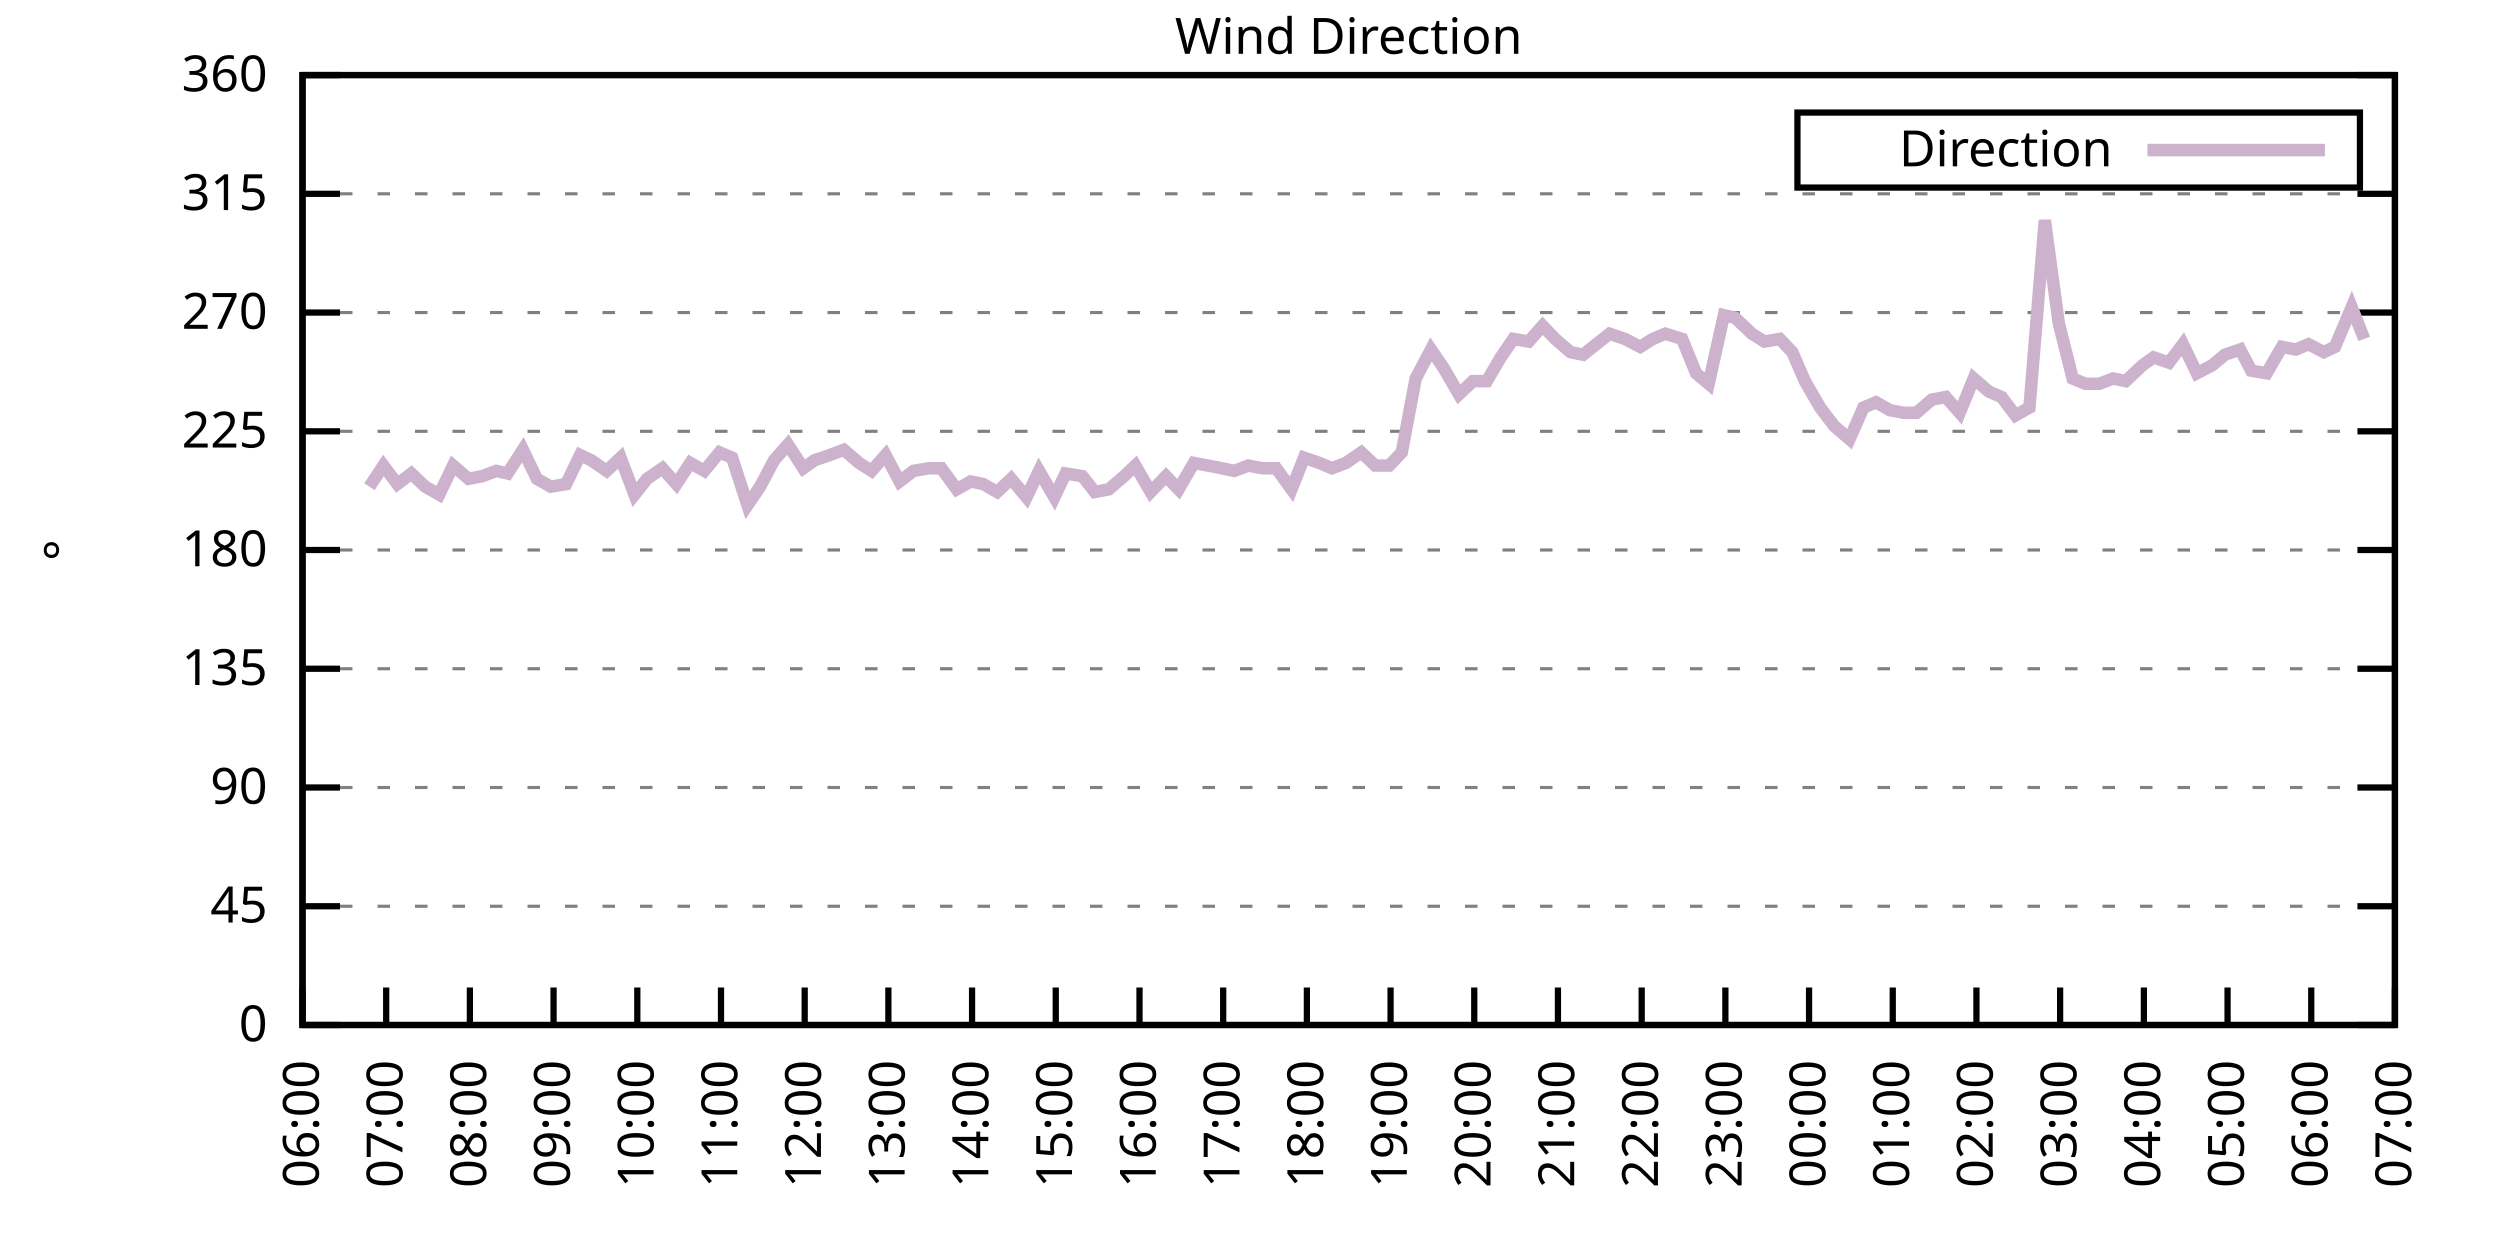
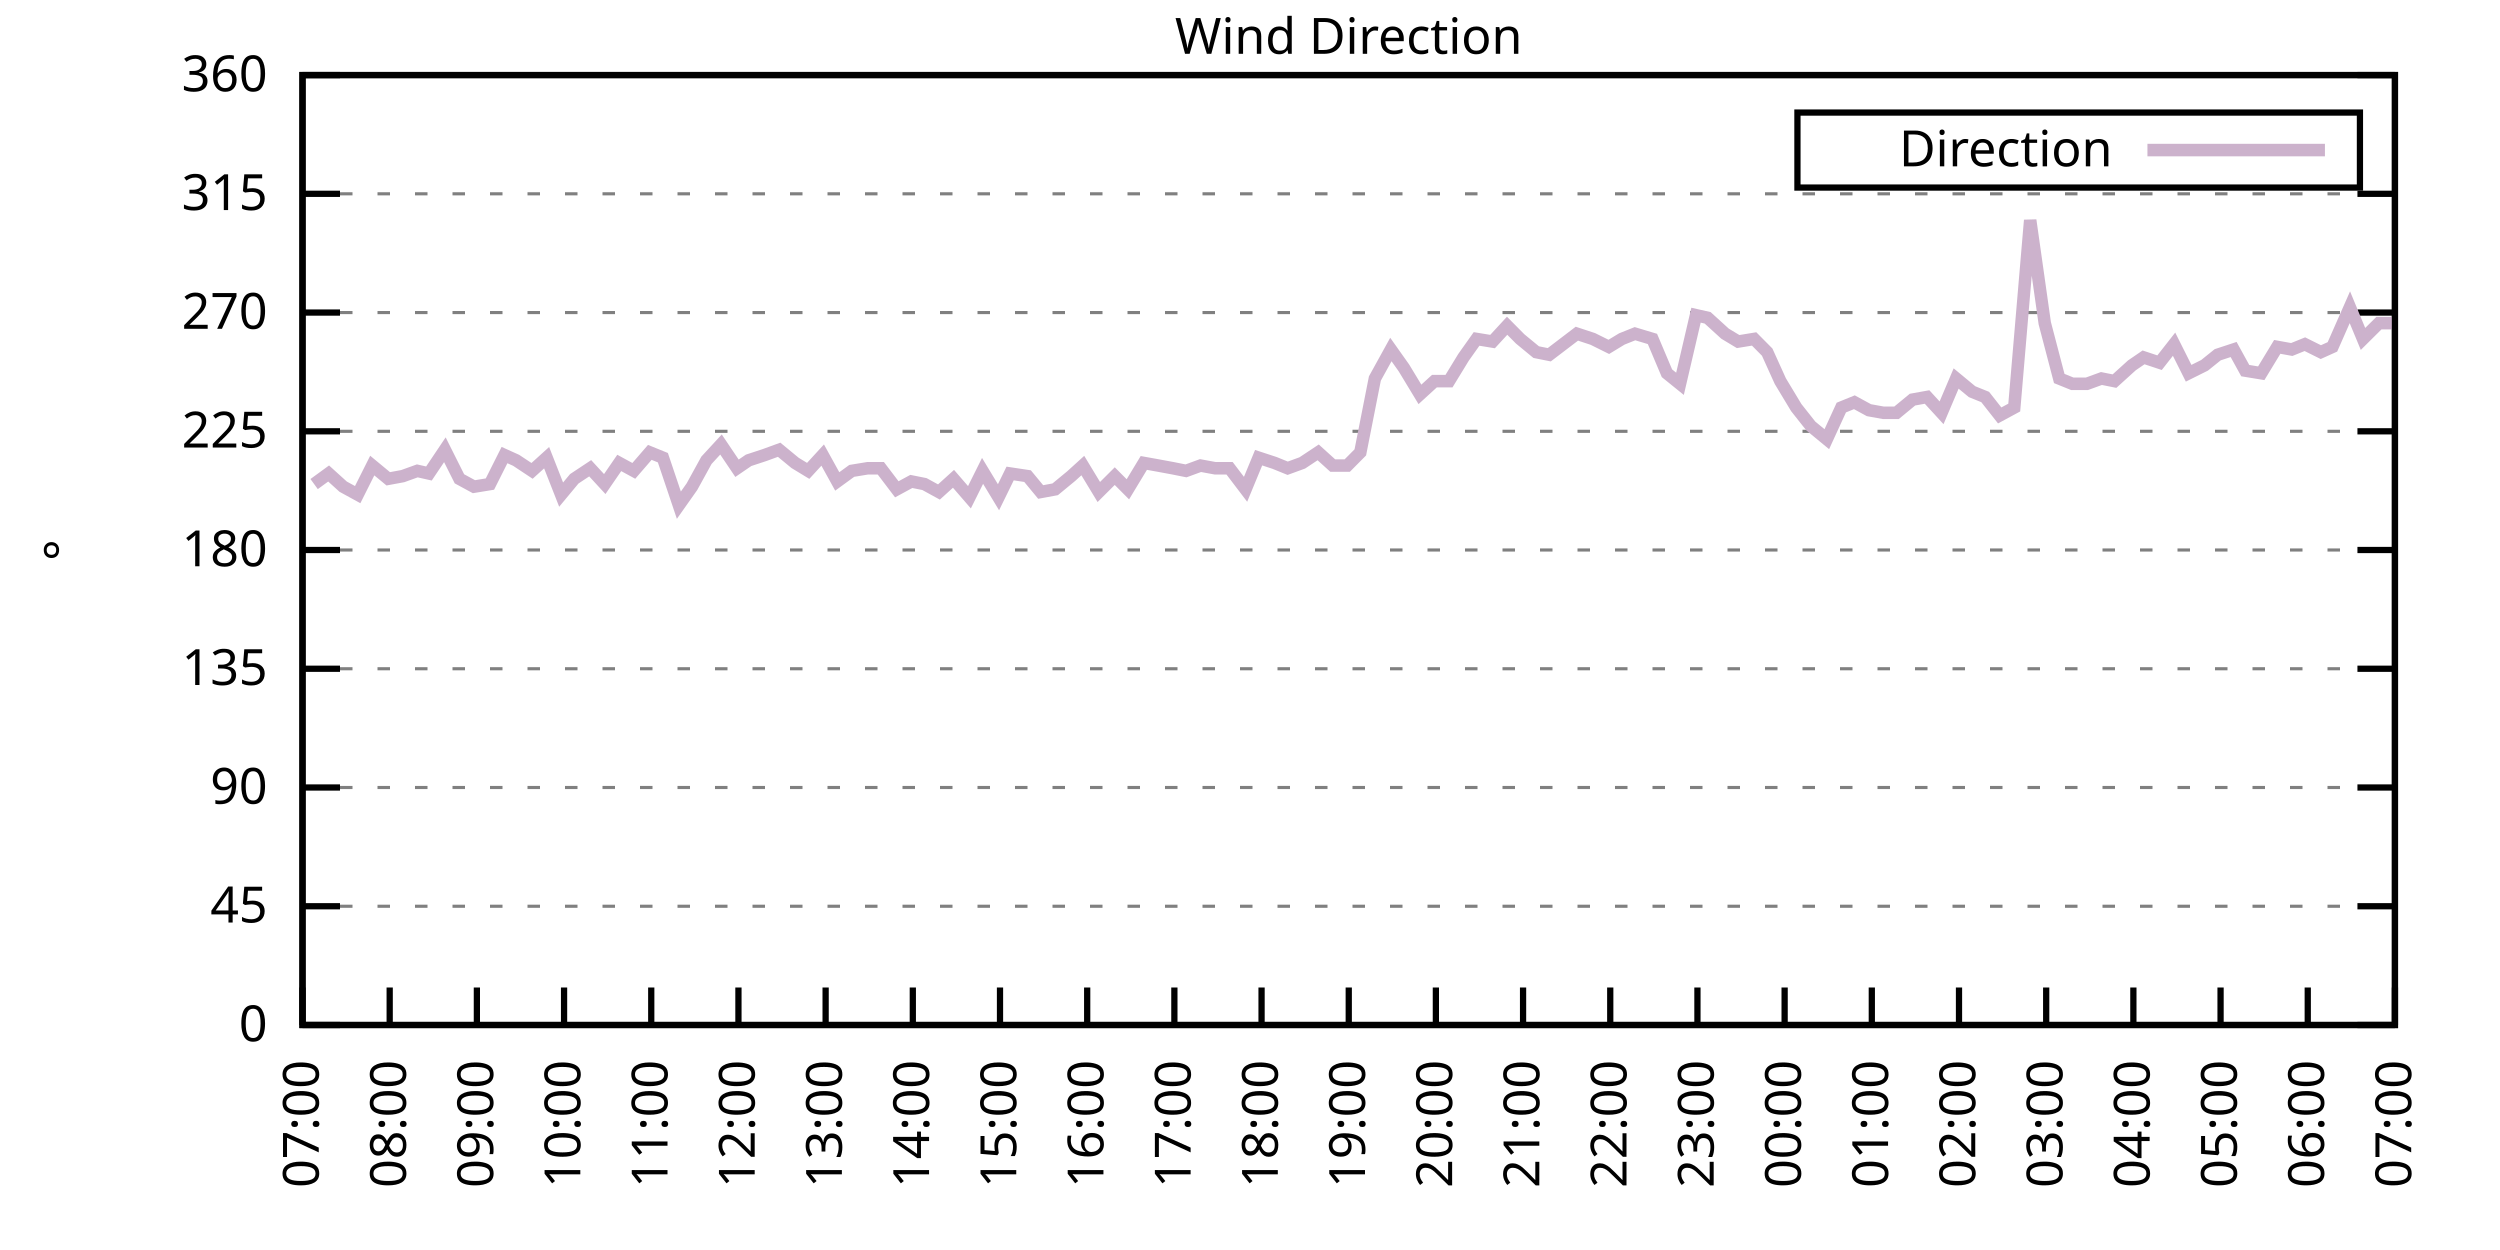
<svg xmlns="http://www.w3.org/2000/svg" xmlns:xlink="http://www.w3.org/1999/xlink" width="400" height="200" viewBox="0 0 400 200">
  <g id="gnuplot_canvas">
    <rect x="0" y="0" width="400" height="200" fill="none" />
    <defs>
      <circle id="gpDot" r="0.5" stroke-width="0.5" stroke="currentColor" />
      <path id="gpPt0" stroke-width="0.333" stroke="currentColor" d="M-1,0 h2 M0,-1 v2" />
      <path id="gpPt1" stroke-width="0.333" stroke="currentColor" d="M-1,-1 L1,1 M1,-1 L-1,1" />
      <path id="gpPt2" stroke-width="0.333" stroke="currentColor" d="M-1,0 L1,0 M0,-1 L0,1 M-1,-1 L1,1 M-1,1 L1,-1" />
      <rect id="gpPt3" stroke-width="0.333" stroke="currentColor" x="-1" y="-1" width="2" height="2" />
      <rect id="gpPt4" stroke-width="0.333" stroke="currentColor" fill="currentColor" x="-1" y="-1" width="2" height="2" />
      <circle id="gpPt5" stroke-width="0.333" stroke="currentColor" cx="0" cy="0" r="1" />
      <use xlink:href="#gpPt5" id="gpPt6" fill="currentColor" stroke="none" />
      <path id="gpPt7" stroke-width="0.333" stroke="currentColor" d="M0,-1.33 L-1.33,0.67 L1.33,0.67 z" />
      <use xlink:href="#gpPt7" id="gpPt8" fill="currentColor" stroke="none" />
      <use xlink:href="#gpPt7" id="gpPt9" stroke="currentColor" transform="rotate(180)" />
      <use xlink:href="#gpPt9" id="gpPt10" fill="currentColor" stroke="none" />
      <use xlink:href="#gpPt3" id="gpPt11" stroke="currentColor" transform="rotate(45)" />
      <use xlink:href="#gpPt11" id="gpPt12" fill="currentColor" stroke="none" />
      <path id="gpPt13" stroke-width="0.333" stroke="currentColor" d="M0,1.330 L1.265,0.411 L0.782,-1.067 L-0.782,-1.076 L-1.265,0.411 z" />
      <use xlink:href="#gpPt13" id="gpPt14" fill="currentColor" stroke="none" />
      <filter id="textbox" filterUnits="objectBoundingBox" x="0" y="0" height="1" width="1">
        <feFlood flood-color="white" flood-opacity="1" result="bgnd" />
        <feComposite in="SourceGraphic" in2="bgnd" operator="atop" />
      </filter>
      <filter id="greybox" filterUnits="objectBoundingBox" x="0" y="0" height="1" width="1">
        <feFlood flood-color="lightgrey" flood-opacity="1" result="grey" />
        <feComposite in="SourceGraphic" in2="grey" operator="atop" />
      </filter>
    </defs>
    <g fill="none" color="white" stroke="currentColor" stroke-width="1.00" stroke-linecap="butt" stroke-linejoin="miter">
</g>
    <g fill="none" color="black" stroke="currentColor" stroke-width="1.00" stroke-linecap="butt" stroke-linejoin="miter">
      <g stroke="none" shape-rendering="crispEdges">
        <polygon fill="rgb(255, 255, 255)" points="48.40,164.00 383.18,164.00 383.18,12.02 48.40,12.02 " />
      </g>
    </g>
    <g fill="none" color="black" stroke="currentColor" stroke-width="1.00" stroke-linecap="butt" stroke-linejoin="miter">
</g>
    <g fill="none" color="black" stroke="black" stroke-width="0.50" stroke-linecap="butt" stroke-linejoin="miter">
</g>
    <g fill="none" color="gray" stroke="currentColor" stroke-width="0.50" stroke-linecap="butt" stroke-linejoin="miter">
      <path stroke="gray" stroke-dasharray="2,4" class="gridline" d="M48.40,164.00 L383.19,164.00  " />
    </g>
    <g fill="none" color="gray" stroke="gray" stroke-width="1.00" stroke-linecap="butt" stroke-linejoin="miter">
</g>
    <g fill="none" color="black" stroke="currentColor" stroke-width="1.00" stroke-linecap="butt" stroke-linejoin="miter">
      <path stroke="black" d="M48.40,164.00 L54.40,164.00 M383.19,164.00 L377.19,164.00  " />
      <g transform="translate(42.80,166.60)" stroke="none" fill="black" font-family="Sans" font-size="8.00" text-anchor="end">
        <text>
          <tspan font-family="Sans"> 0</tspan>
        </text>
      </g>
    </g>
    <g fill="none" color="black" stroke="currentColor" stroke-width="1.00" stroke-linecap="butt" stroke-linejoin="miter">
</g>
    <g fill="none" color="black" stroke="black" stroke-width="0.50" stroke-linecap="butt" stroke-linejoin="miter">
</g>
    <g fill="none" color="gray" stroke="currentColor" stroke-width="0.50" stroke-linecap="butt" stroke-linejoin="miter">
      <path stroke="gray" stroke-dasharray="2,4" class="gridline" d="M48.40,145.00 L383.19,145.00  " />
    </g>
    <g fill="none" color="gray" stroke="gray" stroke-width="1.00" stroke-linecap="butt" stroke-linejoin="miter">
</g>
    <g fill="none" color="black" stroke="currentColor" stroke-width="1.00" stroke-linecap="butt" stroke-linejoin="miter">
      <path stroke="black" d="M48.40,145.00 L54.40,145.00 M383.19,145.00 L377.19,145.00  " />
      <g transform="translate(42.80,147.60)" stroke="none" fill="black" font-family="Sans" font-size="8.00" text-anchor="end">
        <text>
          <tspan font-family="Sans"> 45</tspan>
        </text>
      </g>
    </g>
    <g fill="none" color="black" stroke="currentColor" stroke-width="1.00" stroke-linecap="butt" stroke-linejoin="miter">
</g>
    <g fill="none" color="black" stroke="black" stroke-width="0.50" stroke-linecap="butt" stroke-linejoin="miter">
</g>
    <g fill="none" color="gray" stroke="currentColor" stroke-width="0.50" stroke-linecap="butt" stroke-linejoin="miter">
      <path stroke="gray" stroke-dasharray="2,4" class="gridline" d="M48.40,126.00 L383.19,126.00  " />
    </g>
    <g fill="none" color="gray" stroke="gray" stroke-width="1.00" stroke-linecap="butt" stroke-linejoin="miter">
</g>
    <g fill="none" color="black" stroke="currentColor" stroke-width="1.00" stroke-linecap="butt" stroke-linejoin="miter">
      <path stroke="black" d="M48.40,126.00 L54.40,126.00 M383.19,126.00 L377.19,126.00  " />
      <g transform="translate(42.80,128.60)" stroke="none" fill="black" font-family="Sans" font-size="8.00" text-anchor="end">
        <text>
          <tspan font-family="Sans"> 90</tspan>
        </text>
      </g>
    </g>
    <g fill="none" color="black" stroke="currentColor" stroke-width="1.00" stroke-linecap="butt" stroke-linejoin="miter">
</g>
    <g fill="none" color="black" stroke="black" stroke-width="0.50" stroke-linecap="butt" stroke-linejoin="miter">
</g>
    <g fill="none" color="gray" stroke="currentColor" stroke-width="0.50" stroke-linecap="butt" stroke-linejoin="miter">
      <path stroke="gray" stroke-dasharray="2,4" class="gridline" d="M48.40,107.00 L383.19,107.00  " />
    </g>
    <g fill="none" color="gray" stroke="gray" stroke-width="1.00" stroke-linecap="butt" stroke-linejoin="miter">
</g>
    <g fill="none" color="black" stroke="currentColor" stroke-width="1.00" stroke-linecap="butt" stroke-linejoin="miter">
      <path stroke="black" d="M48.40,107.00 L54.40,107.00 M383.19,107.00 L377.19,107.00  " />
      <g transform="translate(42.80,109.60)" stroke="none" fill="black" font-family="Sans" font-size="8.00" text-anchor="end">
        <text>
          <tspan font-family="Sans"> 135</tspan>
        </text>
      </g>
    </g>
    <g fill="none" color="black" stroke="currentColor" stroke-width="1.00" stroke-linecap="butt" stroke-linejoin="miter">
</g>
    <g fill="none" color="black" stroke="black" stroke-width="0.50" stroke-linecap="butt" stroke-linejoin="miter">
</g>
    <g fill="none" color="gray" stroke="currentColor" stroke-width="0.50" stroke-linecap="butt" stroke-linejoin="miter">
      <path stroke="gray" stroke-dasharray="2,4" class="gridline" d="M48.40,88.00 L383.19,88.00  " />
    </g>
    <g fill="none" color="gray" stroke="gray" stroke-width="1.00" stroke-linecap="butt" stroke-linejoin="miter">
</g>
    <g fill="none" color="black" stroke="currentColor" stroke-width="1.00" stroke-linecap="butt" stroke-linejoin="miter">
      <path stroke="black" d="M48.40,88.00 L54.40,88.00 M383.19,88.00 L377.19,88.00  " />
      <g transform="translate(42.80,90.60)" stroke="none" fill="black" font-family="Sans" font-size="8.00" text-anchor="end">
        <text>
          <tspan font-family="Sans"> 180</tspan>
        </text>
      </g>
    </g>
    <g fill="none" color="black" stroke="currentColor" stroke-width="1.00" stroke-linecap="butt" stroke-linejoin="miter">
</g>
    <g fill="none" color="black" stroke="black" stroke-width="0.50" stroke-linecap="butt" stroke-linejoin="miter">
</g>
    <g fill="none" color="gray" stroke="currentColor" stroke-width="0.50" stroke-linecap="butt" stroke-linejoin="miter">
      <path stroke="gray" stroke-dasharray="2,4" class="gridline" d="M48.40,69.01 L383.19,69.01  " />
    </g>
    <g fill="none" color="gray" stroke="gray" stroke-width="1.00" stroke-linecap="butt" stroke-linejoin="miter">
</g>
    <g fill="none" color="black" stroke="currentColor" stroke-width="1.00" stroke-linecap="butt" stroke-linejoin="miter">
      <path stroke="black" d="M48.40,69.01 L54.40,69.01 M383.19,69.01 L377.19,69.01  " />
      <g transform="translate(42.80,71.61)" stroke="none" fill="black" font-family="Sans" font-size="8.00" text-anchor="end">
        <text>
          <tspan font-family="Sans"> 225</tspan>
        </text>
      </g>
    </g>
    <g fill="none" color="black" stroke="currentColor" stroke-width="1.00" stroke-linecap="butt" stroke-linejoin="miter">
</g>
    <g fill="none" color="black" stroke="black" stroke-width="0.50" stroke-linecap="butt" stroke-linejoin="miter">
</g>
    <g fill="none" color="gray" stroke="currentColor" stroke-width="0.50" stroke-linecap="butt" stroke-linejoin="miter">
      <path stroke="gray" stroke-dasharray="2,4" class="gridline" d="M48.40,50.01 L383.19,50.01  " />
    </g>
    <g fill="none" color="gray" stroke="gray" stroke-width="1.00" stroke-linecap="butt" stroke-linejoin="miter">
</g>
    <g fill="none" color="black" stroke="currentColor" stroke-width="1.00" stroke-linecap="butt" stroke-linejoin="miter">
      <path stroke="black" d="M48.40,50.01 L54.40,50.01 M383.19,50.01 L377.19,50.01  " />
      <g transform="translate(42.80,52.61)" stroke="none" fill="black" font-family="Sans" font-size="8.00" text-anchor="end">
        <text>
          <tspan font-family="Sans"> 270</tspan>
        </text>
      </g>
    </g>
    <g fill="none" color="black" stroke="currentColor" stroke-width="1.00" stroke-linecap="butt" stroke-linejoin="miter">
</g>
    <g fill="none" color="black" stroke="black" stroke-width="0.50" stroke-linecap="butt" stroke-linejoin="miter">
</g>
    <g fill="none" color="gray" stroke="currentColor" stroke-width="0.50" stroke-linecap="butt" stroke-linejoin="miter">
      <path stroke="gray" stroke-dasharray="2,4" class="gridline" d="M48.40,31.01 L383.19,31.01  " />
    </g>
    <g fill="none" color="gray" stroke="gray" stroke-width="1.00" stroke-linecap="butt" stroke-linejoin="miter">
</g>
    <g fill="none" color="black" stroke="currentColor" stroke-width="1.00" stroke-linecap="butt" stroke-linejoin="miter">
      <path stroke="black" d="M48.40,31.01 L54.40,31.01 M383.19,31.01 L377.19,31.01  " />
      <g transform="translate(42.80,33.61)" stroke="none" fill="black" font-family="Sans" font-size="8.00" text-anchor="end">
        <text>
          <tspan font-family="Sans"> 315</tspan>
        </text>
      </g>
    </g>
    <g fill="none" color="black" stroke="currentColor" stroke-width="1.00" stroke-linecap="butt" stroke-linejoin="miter">
</g>
    <g fill="none" color="black" stroke="black" stroke-width="0.50" stroke-linecap="butt" stroke-linejoin="miter">
</g>
    <g fill="none" color="gray" stroke="currentColor" stroke-width="0.50" stroke-linecap="butt" stroke-linejoin="miter">
      <path stroke="gray" stroke-dasharray="2,4" class="gridline" d="M48.40,12.01 L383.19,12.01  " />
    </g>
    <g fill="none" color="gray" stroke="gray" stroke-width="1.00" stroke-linecap="butt" stroke-linejoin="miter">
</g>
    <g fill="none" color="black" stroke="currentColor" stroke-width="1.00" stroke-linecap="butt" stroke-linejoin="miter">
      <path stroke="black" d="M48.40,12.01 L54.40,12.01 M383.19,12.01 L377.19,12.01  " />
      <g transform="translate(42.80,14.61)" stroke="none" fill="black" font-family="Sans" font-size="8.00" text-anchor="end">
        <text>
          <tspan font-family="Sans"> 360</tspan>
        </text>
      </g>
    </g>
    <g fill="none" color="black" stroke="currentColor" stroke-width="1.00" stroke-linecap="butt" stroke-linejoin="miter">
      <path stroke="black" d="M48.40,164.00 L48.40,158.00  " />
      <g transform="translate(51.00,169.60) rotate(270.00)" stroke="none" fill="black" font-family="Sans" font-size="8.00" text-anchor="end">
        <text>
-           <tspan font-family="Sans">06:00</tspan>
-         </text>
-       </g>
-     </g>
-     <g fill="none" color="black" stroke="currentColor" stroke-width="1.00" stroke-linecap="butt" stroke-linejoin="miter">
-       <path stroke="black" d="M61.79,164.00 L61.79,158.00  " />
-       <g transform="translate(64.39,169.60) rotate(270.00)" stroke="none" fill="black" font-family="Sans" font-size="8.00" text-anchor="end">
-         <text>
          <tspan font-family="Sans">07:00</tspan>
        </text>
      </g>
    </g>
    <g fill="none" color="black" stroke="currentColor" stroke-width="1.00" stroke-linecap="butt" stroke-linejoin="miter">
-       <path stroke="black" d="M75.18,164.00 L75.18,158.00  " />
-       <g transform="translate(77.78,169.60) rotate(270.00)" stroke="none" fill="black" font-family="Sans" font-size="8.00" text-anchor="end">
+       <path stroke="black" d="M62.35,164.00 L62.35,158.00  " />
+       <g transform="translate(64.95,169.60) rotate(270.00)" stroke="none" fill="black" font-family="Sans" font-size="8.00" text-anchor="end">
        <text>
          <tspan font-family="Sans">08:00</tspan>
        </text>
      </g>
    </g>
    <g fill="none" color="black" stroke="currentColor" stroke-width="1.00" stroke-linecap="butt" stroke-linejoin="miter">
-       <path stroke="black" d="M88.57,164.00 L88.57,158.00  " />
-       <g transform="translate(91.17,169.60) rotate(270.00)" stroke="none" fill="black" font-family="Sans" font-size="8.00" text-anchor="end">
+       <path stroke="black" d="M76.30,164.00 L76.30,158.00  " />
+       <g transform="translate(78.90,169.60) rotate(270.00)" stroke="none" fill="black" font-family="Sans" font-size="8.00" text-anchor="end">
        <text>
          <tspan font-family="Sans">09:00</tspan>
        </text>
      </g>
    </g>
    <g fill="none" color="black" stroke="currentColor" stroke-width="1.00" stroke-linecap="butt" stroke-linejoin="miter">
-       <path stroke="black" d="M101.97,164.00 L101.97,158.00  " />
-       <g transform="translate(104.57,169.60) rotate(270.00)" stroke="none" fill="black" font-family="Sans" font-size="8.00" text-anchor="end">
+       <path stroke="black" d="M90.25,164.00 L90.25,158.00  " />
+       <g transform="translate(92.85,169.60) rotate(270.00)" stroke="none" fill="black" font-family="Sans" font-size="8.00" text-anchor="end">
        <text>
          <tspan font-family="Sans">10:00</tspan>
        </text>
      </g>
    </g>
    <g fill="none" color="black" stroke="currentColor" stroke-width="1.00" stroke-linecap="butt" stroke-linejoin="miter">
-       <path stroke="black" d="M115.36,164.00 L115.36,158.00  " />
-       <g transform="translate(117.96,169.60) rotate(270.00)" stroke="none" fill="black" font-family="Sans" font-size="8.00" text-anchor="end">
+       <path stroke="black" d="M104.20,164.00 L104.20,158.00  " />
+       <g transform="translate(106.80,169.60) rotate(270.00)" stroke="none" fill="black" font-family="Sans" font-size="8.00" text-anchor="end">
        <text>
          <tspan font-family="Sans">11:00</tspan>
        </text>
      </g>
    </g>
    <g fill="none" color="black" stroke="currentColor" stroke-width="1.00" stroke-linecap="butt" stroke-linejoin="miter">
-       <path stroke="black" d="M128.75,164.00 L128.75,158.00  " />
-       <g transform="translate(131.35,169.60) rotate(270.00)" stroke="none" fill="black" font-family="Sans" font-size="8.00" text-anchor="end">
+       <path stroke="black" d="M118.15,164.00 L118.15,158.00  " />
+       <g transform="translate(120.75,169.60) rotate(270.00)" stroke="none" fill="black" font-family="Sans" font-size="8.00" text-anchor="end">
        <text>
          <tspan font-family="Sans">12:00</tspan>
        </text>
      </g>
    </g>
    <g fill="none" color="black" stroke="currentColor" stroke-width="1.00" stroke-linecap="butt" stroke-linejoin="miter">
-       <path stroke="black" d="M142.14,164.00 L142.14,158.00  " />
-       <g transform="translate(144.74,169.60) rotate(270.00)" stroke="none" fill="black" font-family="Sans" font-size="8.00" text-anchor="end">
+       <path stroke="black" d="M132.10,164.00 L132.10,158.00  " />
+       <g transform="translate(134.70,169.60) rotate(270.00)" stroke="none" fill="black" font-family="Sans" font-size="8.00" text-anchor="end">
        <text>
          <tspan font-family="Sans">13:00</tspan>
        </text>
      </g>
    </g>
    <g fill="none" color="black" stroke="currentColor" stroke-width="1.00" stroke-linecap="butt" stroke-linejoin="miter">
-       <path stroke="black" d="M155.53,164.00 L155.53,158.00  " />
-       <g transform="translate(158.13,169.60) rotate(270.00)" stroke="none" fill="black" font-family="Sans" font-size="8.00" text-anchor="end">
+       <path stroke="black" d="M146.05,164.00 L146.05,158.00  " />
+       <g transform="translate(148.65,169.60) rotate(270.00)" stroke="none" fill="black" font-family="Sans" font-size="8.00" text-anchor="end">
        <text>
          <tspan font-family="Sans">14:00</tspan>
        </text>
      </g>
    </g>
    <g fill="none" color="black" stroke="currentColor" stroke-width="1.00" stroke-linecap="butt" stroke-linejoin="miter">
-       <path stroke="black" d="M168.92,164.00 L168.92,158.00  " />
-       <g transform="translate(171.52,169.60) rotate(270.00)" stroke="none" fill="black" font-family="Sans" font-size="8.00" text-anchor="end">
+       <path stroke="black" d="M160.00,164.00 L160.00,158.00  " />
+       <g transform="translate(162.60,169.60) rotate(270.00)" stroke="none" fill="black" font-family="Sans" font-size="8.00" text-anchor="end">
        <text>
          <tspan font-family="Sans">15:00</tspan>
        </text>
      </g>
    </g>
    <g fill="none" color="black" stroke="currentColor" stroke-width="1.00" stroke-linecap="butt" stroke-linejoin="miter">
-       <path stroke="black" d="M182.32,164.00 L182.32,158.00  " />
-       <g transform="translate(184.92,169.60) rotate(270.00)" stroke="none" fill="black" font-family="Sans" font-size="8.00" text-anchor="end">
+       <path stroke="black" d="M173.95,164.00 L173.95,158.00  " />
+       <g transform="translate(176.55,169.60) rotate(270.00)" stroke="none" fill="black" font-family="Sans" font-size="8.00" text-anchor="end">
        <text>
          <tspan font-family="Sans">16:00</tspan>
        </text>
      </g>
    </g>
    <g fill="none" color="black" stroke="currentColor" stroke-width="1.00" stroke-linecap="butt" stroke-linejoin="miter">
-       <path stroke="black" d="M195.71,164.00 L195.71,158.00  " />
-       <g transform="translate(198.31,169.60) rotate(270.00)" stroke="none" fill="black" font-family="Sans" font-size="8.00" text-anchor="end">
+       <path stroke="black" d="M187.90,164.00 L187.90,158.00  " />
+       <g transform="translate(190.50,169.60) rotate(270.00)" stroke="none" fill="black" font-family="Sans" font-size="8.00" text-anchor="end">
        <text>
          <tspan font-family="Sans">17:00</tspan>
        </text>
      </g>
    </g>
    <g fill="none" color="black" stroke="currentColor" stroke-width="1.00" stroke-linecap="butt" stroke-linejoin="miter">
-       <path stroke="black" d="M209.10,164.00 L209.10,158.00  " />
-       <g transform="translate(211.70,169.60) rotate(270.00)" stroke="none" fill="black" font-family="Sans" font-size="8.00" text-anchor="end">
+       <path stroke="black" d="M201.85,164.00 L201.85,158.00  " />
+       <g transform="translate(204.45,169.60) rotate(270.00)" stroke="none" fill="black" font-family="Sans" font-size="8.00" text-anchor="end">
        <text>
          <tspan font-family="Sans">18:00</tspan>
        </text>
      </g>
    </g>
    <g fill="none" color="black" stroke="currentColor" stroke-width="1.00" stroke-linecap="butt" stroke-linejoin="miter">
-       <path stroke="black" d="M222.49,164.00 L222.49,158.00  " />
-       <g transform="translate(225.09,169.60) rotate(270.00)" stroke="none" fill="black" font-family="Sans" font-size="8.00" text-anchor="end">
+       <path stroke="black" d="M215.80,164.00 L215.80,158.00  " />
+       <g transform="translate(218.40,169.60) rotate(270.00)" stroke="none" fill="black" font-family="Sans" font-size="8.00" text-anchor="end">
        <text>
          <tspan font-family="Sans">19:00</tspan>
        </text>
      </g>
    </g>
    <g fill="none" color="black" stroke="currentColor" stroke-width="1.00" stroke-linecap="butt" stroke-linejoin="miter">
-       <path stroke="black" d="M235.88,164.00 L235.88,158.00  " />
-       <g transform="translate(238.48,169.60) rotate(270.00)" stroke="none" fill="black" font-family="Sans" font-size="8.00" text-anchor="end">
+       <path stroke="black" d="M229.74,164.00 L229.74,158.00  " />
+       <g transform="translate(232.34,169.60) rotate(270.00)" stroke="none" fill="black" font-family="Sans" font-size="8.00" text-anchor="end">
        <text>
          <tspan font-family="Sans">20:00</tspan>
        </text>
      </g>
    </g>
    <g fill="none" color="black" stroke="currentColor" stroke-width="1.00" stroke-linecap="butt" stroke-linejoin="miter">
-       <path stroke="black" d="M249.27,164.00 L249.27,158.00  " />
-       <g transform="translate(251.87,169.60) rotate(270.00)" stroke="none" fill="black" font-family="Sans" font-size="8.00" text-anchor="end">
+       <path stroke="black" d="M243.69,164.00 L243.69,158.00  " />
+       <g transform="translate(246.29,169.60) rotate(270.00)" stroke="none" fill="black" font-family="Sans" font-size="8.00" text-anchor="end">
        <text>
          <tspan font-family="Sans">21:00</tspan>
        </text>
      </g>
    </g>
    <g fill="none" color="black" stroke="currentColor" stroke-width="1.00" stroke-linecap="butt" stroke-linejoin="miter">
-       <path stroke="black" d="M262.67,164.00 L262.67,158.00  " />
-       <g transform="translate(265.27,169.60) rotate(270.00)" stroke="none" fill="black" font-family="Sans" font-size="8.00" text-anchor="end">
+       <path stroke="black" d="M257.64,164.00 L257.64,158.00  " />
+       <g transform="translate(260.24,169.60) rotate(270.00)" stroke="none" fill="black" font-family="Sans" font-size="8.00" text-anchor="end">
        <text>
          <tspan font-family="Sans">22:00</tspan>
        </text>
      </g>
    </g>
    <g fill="none" color="black" stroke="currentColor" stroke-width="1.00" stroke-linecap="butt" stroke-linejoin="miter">
-       <path stroke="black" d="M276.06,164.00 L276.06,158.00  " />
-       <g transform="translate(278.66,169.60) rotate(270.00)" stroke="none" fill="black" font-family="Sans" font-size="8.00" text-anchor="end">
+       <path stroke="black" d="M271.59,164.00 L271.59,158.00  " />
+       <g transform="translate(274.19,169.60) rotate(270.00)" stroke="none" fill="black" font-family="Sans" font-size="8.00" text-anchor="end">
        <text>
          <tspan font-family="Sans">23:00</tspan>
        </text>
      </g>
    </g>
    <g fill="none" color="black" stroke="currentColor" stroke-width="1.00" stroke-linecap="butt" stroke-linejoin="miter">
-       <path stroke="black" d="M289.45,164.00 L289.45,158.00  " />
-       <g transform="translate(292.05,169.60) rotate(270.00)" stroke="none" fill="black" font-family="Sans" font-size="8.00" text-anchor="end">
+       <path stroke="black" d="M285.54,164.00 L285.54,158.00  " />
+       <g transform="translate(288.14,169.60) rotate(270.00)" stroke="none" fill="black" font-family="Sans" font-size="8.00" text-anchor="end">
        <text>
          <tspan font-family="Sans">00:00</tspan>
        </text>
      </g>
    </g>
    <g fill="none" color="black" stroke="currentColor" stroke-width="1.00" stroke-linecap="butt" stroke-linejoin="miter">
-       <path stroke="black" d="M302.84,164.00 L302.84,158.00  " />
-       <g transform="translate(305.44,169.60) rotate(270.00)" stroke="none" fill="black" font-family="Sans" font-size="8.00" text-anchor="end">
+       <path stroke="black" d="M299.49,164.00 L299.49,158.00  " />
+       <g transform="translate(302.09,169.60) rotate(270.00)" stroke="none" fill="black" font-family="Sans" font-size="8.00" text-anchor="end">
        <text>
          <tspan font-family="Sans">01:00</tspan>
        </text>
      </g>
    </g>
    <g fill="none" color="black" stroke="currentColor" stroke-width="1.00" stroke-linecap="butt" stroke-linejoin="miter">
-       <path stroke="black" d="M316.23,164.00 L316.23,158.00  " />
-       <g transform="translate(318.83,169.60) rotate(270.00)" stroke="none" fill="black" font-family="Sans" font-size="8.00" text-anchor="end">
+       <path stroke="black" d="M313.44,164.00 L313.44,158.00  " />
+       <g transform="translate(316.04,169.60) rotate(270.00)" stroke="none" fill="black" font-family="Sans" font-size="8.00" text-anchor="end">
        <text>
          <tspan font-family="Sans">02:00</tspan>
        </text>
      </g>
    </g>
    <g fill="none" color="black" stroke="currentColor" stroke-width="1.00" stroke-linecap="butt" stroke-linejoin="miter">
-       <path stroke="black" d="M329.62,164.00 L329.62,158.00  " />
-       <g transform="translate(332.22,169.60) rotate(270.00)" stroke="none" fill="black" font-family="Sans" font-size="8.00" text-anchor="end">
+       <path stroke="black" d="M327.39,164.00 L327.39,158.00  " />
+       <g transform="translate(329.99,169.60) rotate(270.00)" stroke="none" fill="black" font-family="Sans" font-size="8.00" text-anchor="end">
        <text>
          <tspan font-family="Sans">03:00</tspan>
        </text>
      </g>
    </g>
    <g fill="none" color="black" stroke="currentColor" stroke-width="1.00" stroke-linecap="butt" stroke-linejoin="miter">
-       <path stroke="black" d="M343.02,164.00 L343.02,158.00  " />
-       <g transform="translate(345.62,169.60) rotate(270.00)" stroke="none" fill="black" font-family="Sans" font-size="8.00" text-anchor="end">
+       <path stroke="black" d="M341.34,164.00 L341.34,158.00  " />
+       <g transform="translate(343.94,169.60) rotate(270.00)" stroke="none" fill="black" font-family="Sans" font-size="8.00" text-anchor="end">
        <text>
          <tspan font-family="Sans">04:00</tspan>
        </text>
      </g>
    </g>
    <g fill="none" color="black" stroke="currentColor" stroke-width="1.00" stroke-linecap="butt" stroke-linejoin="miter">
-       <path stroke="black" d="M356.41,164.00 L356.41,158.00  " />
-       <g transform="translate(359.01,169.60) rotate(270.00)" stroke="none" fill="black" font-family="Sans" font-size="8.00" text-anchor="end">
+       <path stroke="black" d="M355.29,164.00 L355.29,158.00  " />
+       <g transform="translate(357.89,169.60) rotate(270.00)" stroke="none" fill="black" font-family="Sans" font-size="8.00" text-anchor="end">
        <text>
          <tspan font-family="Sans">05:00</tspan>
        </text>
      </g>
    </g>
    <g fill="none" color="black" stroke="currentColor" stroke-width="1.00" stroke-linecap="butt" stroke-linejoin="miter">
-       <path stroke="black" d="M369.80,164.00 L369.80,158.00  " />
-       <g transform="translate(372.40,169.60) rotate(270.00)" stroke="none" fill="black" font-family="Sans" font-size="8.00" text-anchor="end">
+       <path stroke="black" d="M369.24,164.00 L369.24,158.00  " />
+       <g transform="translate(371.84,169.60) rotate(270.00)" stroke="none" fill="black" font-family="Sans" font-size="8.00" text-anchor="end">
        <text>
          <tspan font-family="Sans">06:00</tspan>
        </text>
      </g>
    </g>
    <g fill="none" color="black" stroke="currentColor" stroke-width="1.00" stroke-linecap="butt" stroke-linejoin="miter">
      <path stroke="black" d="M383.19,164.00 L383.19,158.00  " />
      <g transform="translate(385.79,169.60) rotate(270.00)" stroke="none" fill="black" font-family="Sans" font-size="8.00" text-anchor="end">
        <text>
          <tspan font-family="Sans">07:00</tspan>
        </text>
      </g>
    </g>
    <g fill="none" color="black" stroke="currentColor" stroke-width="1.00" stroke-linecap="butt" stroke-linejoin="miter">
</g>
    <g fill="none" color="black" stroke="currentColor" stroke-width="1.00" stroke-linecap="butt" stroke-linejoin="miter">
      <path stroke="black" d="M48.40,12.01 L48.40,164.00 L383.19,164.00 L383.19,12.01 L48.40,12.01 Z  " />
    </g>
    <g fill="none" color="black" stroke="currentColor" stroke-width="1.00" stroke-linecap="butt" stroke-linejoin="miter">
</g>
    <g fill="none" color="black" stroke="currentColor" stroke-width="1.00" stroke-linecap="butt" stroke-linejoin="miter">
      <path stroke="black" d="M287.59,30.01 L287.59,18.01 L377.59,18.01 L377.59,30.01 L287.59,30.01 Z  " />
    </g>
    <g id="Wind_direction_plot_1">
      <g fill="none" color="white" stroke="black" stroke-width="2.00" stroke-linecap="butt" stroke-linejoin="miter">
</g>
      <g fill="none" color="black" stroke="currentColor" stroke-width="2.00" stroke-linecap="butt" stroke-linejoin="miter">
        <g transform="translate(337.99,26.61)" stroke="none" fill="black" font-family="Sans" font-size="8.00" text-anchor="end">
          <text>
            <tspan font-family="Sans">Direction</tspan>
          </text>
        </g>
      </g>
      <g fill="none" color="black" stroke="currentColor" stroke-width="2.00" stroke-linecap="butt" stroke-linejoin="miter">
-         <path stroke="rgb(204, 178, 204)" d="M343.59,24.01 L371.99,24.01 M59.11,77.87 L61.35,74.49 L63.58,77.45 L65.81,75.76 L68.04,77.87 L70.27,79.14   L72.50,74.49 L74.96,76.61 L77.19,76.18 L79.42,75.34 L81.21,75.76 L83.66,71.96 L85.90,76.61 L88.13,77.87   L90.58,77.45 L92.82,72.81 L94.60,73.65 L97.06,75.34 L99.29,73.23 L101.52,79.14 L103.53,76.61 L105.98,74.92   L108.22,77.45 L110.45,74.07 L112.68,75.34 L115.13,72.38 L117.14,73.23 L119.60,80.83 L121.61,77.87 L123.84,73.65   L126.07,71.12 L128.53,74.92 L130.31,73.65 L132.77,72.81 L135.00,71.96 L137.45,74.07 L139.46,75.34 L141.69,72.81   L143.93,77.03 L146.16,75.34 L148.61,74.92 L150.62,74.92 L153.08,78.29 L155.31,77.03 L157.32,77.45 L159.55,78.72   L161.78,76.61 L164.24,79.56 L166.25,75.34 L168.70,79.56 L170.49,75.76 L173.17,76.18 L175.17,78.72 L177.41,78.29   L179.86,76.18 L181.65,74.49 L184.10,78.72 L186.56,76.18 L188.57,78.29 L191.02,74.07 L193.25,74.49 L195.48,74.92   L197.49,75.34 L199.73,74.49 L201.96,74.92 L204.19,74.92 L206.64,78.29 L208.65,73.23 L211.11,74.07 L213.12,74.92   L215.35,74.07 L217.80,72.38 L220.04,74.49 L222.27,74.49 L224.28,72.38 L226.51,60.56 L228.96,55.92 L230.97,58.87   L233.43,63.10 L235.66,60.98 L237.89,60.98 L240.12,57.18 L242.13,54.23 L244.59,54.65 L246.82,52.12 L248.83,54.23   L251.28,56.34 L253.29,56.76 L257.53,53.39 L259.99,54.23 L262.44,55.50 L264.45,54.23 L266.46,53.39 L269.14,54.23   L271.37,59.72 L273.38,61.41 L275.83,50.43 L277.62,50.85 L280.30,53.39 L282.31,54.65 L284.76,54.23 L286.77,56.34   L288.78,60.98 L291.23,65.21 L293.47,68.16 L295.92,70.27 L298.15,65.21 L300.16,64.36 L302.39,65.63 L304.63,66.05   L306.63,66.05 L309.09,63.94 L311.32,63.52 L313.55,66.05 L315.79,60.56 L318.24,62.67 L320.25,63.52 L322.48,66.47   L324.71,65.21 L327.17,35.23 L329.40,51.70 L331.63,60.56 L333.64,61.41 L335.87,61.41 L338.10,60.56 L340.11,60.98   L342.79,58.45 L344.58,57.18 L347.03,58.03 L349.26,55.07 L351.50,59.72 L353.95,58.45 L355.96,56.76 L358.42,55.92   L360.20,59.30 L362.66,59.72 L365.11,55.50 L367.34,55.92 L369.35,55.07 L371.81,56.34 L373.59,55.50 L376.27,49.16   L378.28,54.23  " />
+         <path stroke="rgb(204, 178, 204)" d="M343.59,24.01 L371.99,24.01 M50.26,77.45 L52.58,75.76 L54.91,77.87 L57.23,79.14 L59.56,74.49 L62.12,76.61   L64.44,76.18 L66.77,75.34 L68.63,75.76 L71.18,71.96 L73.51,76.61 L75.83,77.87 L78.39,77.45 L80.72,72.81   L82.58,73.65 L85.13,75.34 L87.46,73.23 L89.78,79.14 L91.88,76.61 L94.43,74.92 L96.76,77.45 L99.08,74.07   L101.41,75.34 L103.97,72.38 L106.06,73.23 L108.62,80.83 L110.71,77.87 L113.03,73.65 L115.36,71.12 L117.92,74.92   L119.78,73.65 L122.33,72.81 L124.66,71.96 L127.22,74.07 L129.31,75.34 L131.63,72.81 L133.96,77.03 L136.28,75.34   L138.84,74.92 L140.93,74.92 L143.49,78.29 L145.81,77.03 L147.91,77.45 L150.23,78.72 L152.56,76.61 L155.11,79.56   L157.21,75.34 L159.76,79.56 L161.62,75.76 L164.41,76.18 L166.51,78.72 L168.83,78.29 L171.39,76.18 L173.25,74.49   L175.81,78.72 L178.36,76.18 L180.46,78.29 L183.01,74.07 L185.34,74.49 L187.66,74.92 L189.76,75.34 L192.08,74.49   L194.41,74.92 L196.73,74.92 L199.29,78.29 L201.38,73.23 L203.94,74.07 L206.03,74.92 L208.36,74.07 L210.91,72.38   L213.24,74.49 L215.56,74.49 L217.65,72.38 L219.98,60.56 L222.54,55.92 L224.63,58.87 L227.19,63.10 L229.51,60.98   L231.84,60.98 L234.16,57.18 L236.25,54.23 L238.81,54.65 L241.14,52.12 L243.23,54.23 L245.79,56.34 L247.88,56.76   L252.30,53.39 L254.85,54.23 L257.41,55.50 L259.50,54.23 L261.60,53.39 L264.39,54.23 L266.71,59.72 L268.80,61.41   L271.36,50.43 L273.22,50.85 L276.01,53.39 L278.10,54.65 L280.66,54.23 L282.75,56.34 L284.85,60.98 L287.40,65.21   L289.73,68.16 L292.29,70.27 L294.61,65.21 L296.70,64.36 L299.03,65.63 L301.35,66.05 L303.44,66.05 L306.00,63.94   L308.33,63.52 L310.65,66.05 L312.98,60.56 L315.53,62.67 L317.63,63.52 L319.95,66.47 L322.28,65.21 L324.83,35.23   L327.16,51.70 L329.48,60.56 L331.58,61.41 L333.90,61.41 L336.23,60.56 L338.32,60.98 L341.11,58.45 L342.97,57.18   L345.53,58.03 L347.85,55.07 L350.18,59.72 L352.73,58.45 L354.83,56.76 L357.38,55.92 L359.24,59.30 L361.80,59.72   L364.36,55.50 L366.68,55.92 L368.78,55.07 L371.33,56.34 L373.19,55.50 L375.98,49.16 L378.08,54.23 L380.63,51.70   L382.96,51.70  " />
      </g>
    </g>
    <g fill="none" color="black" stroke="currentColor" stroke-width="2.00" stroke-linecap="butt" stroke-linejoin="miter">
</g>
    <g fill="none" color="black" stroke="black" stroke-width="1.00" stroke-linecap="butt" stroke-linejoin="miter">
</g>
    <g fill="none" color="black" stroke="currentColor" stroke-width="1.00" stroke-linecap="butt" stroke-linejoin="miter">
      <path stroke="black" d="M48.40,12.01 L48.40,164.00 L383.19,164.00 L383.19,12.01 L48.40,12.01 Z  " />
      <g transform="translate(12.80,88.01) rotate(270.00)" stroke="none" fill="black" font-family="Sans" font-size="8.00" text-anchor="middle">
        <text>
          <tspan font-family="Sans">°</tspan>
        </text>
      </g>
    </g>
    <g fill="none" color="black" stroke="currentColor" stroke-width="1.00" stroke-linecap="butt" stroke-linejoin="miter">
</g>
    <g fill="none" color="black" stroke="currentColor" stroke-width="1.00" stroke-linecap="butt" stroke-linejoin="miter">
      <g transform="translate(215.79,8.61)" stroke="none" fill="black" font-family="Sans" font-size="8.00" text-anchor="middle">
        <text>
          <tspan font-family="Sans">Wind Direction</tspan>
        </text>
      </g>
    </g>
    <g fill="none" color="black" stroke="currentColor" stroke-width="1.00" stroke-linecap="butt" stroke-linejoin="miter">
</g>
  </g>
</svg>
